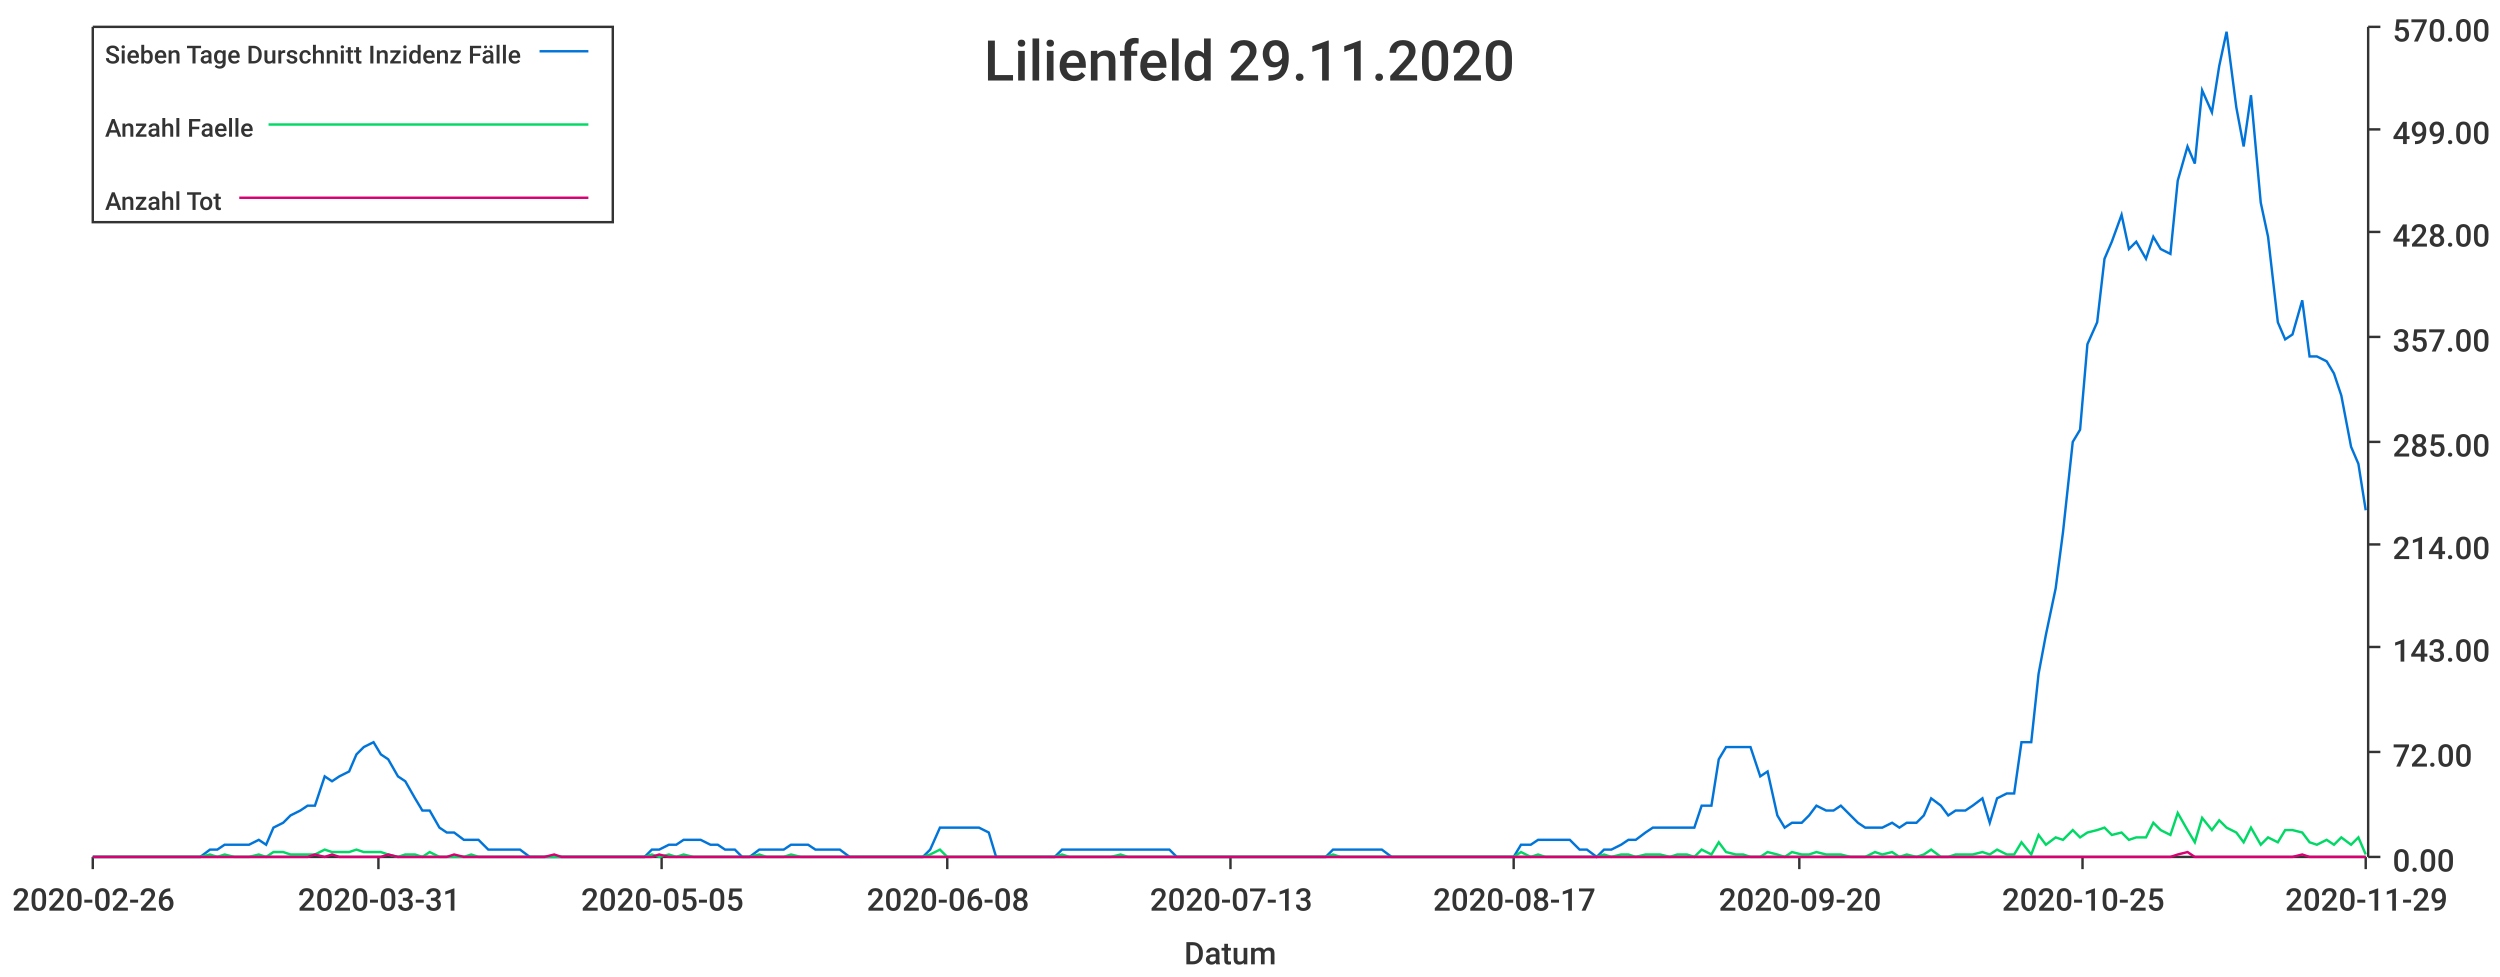
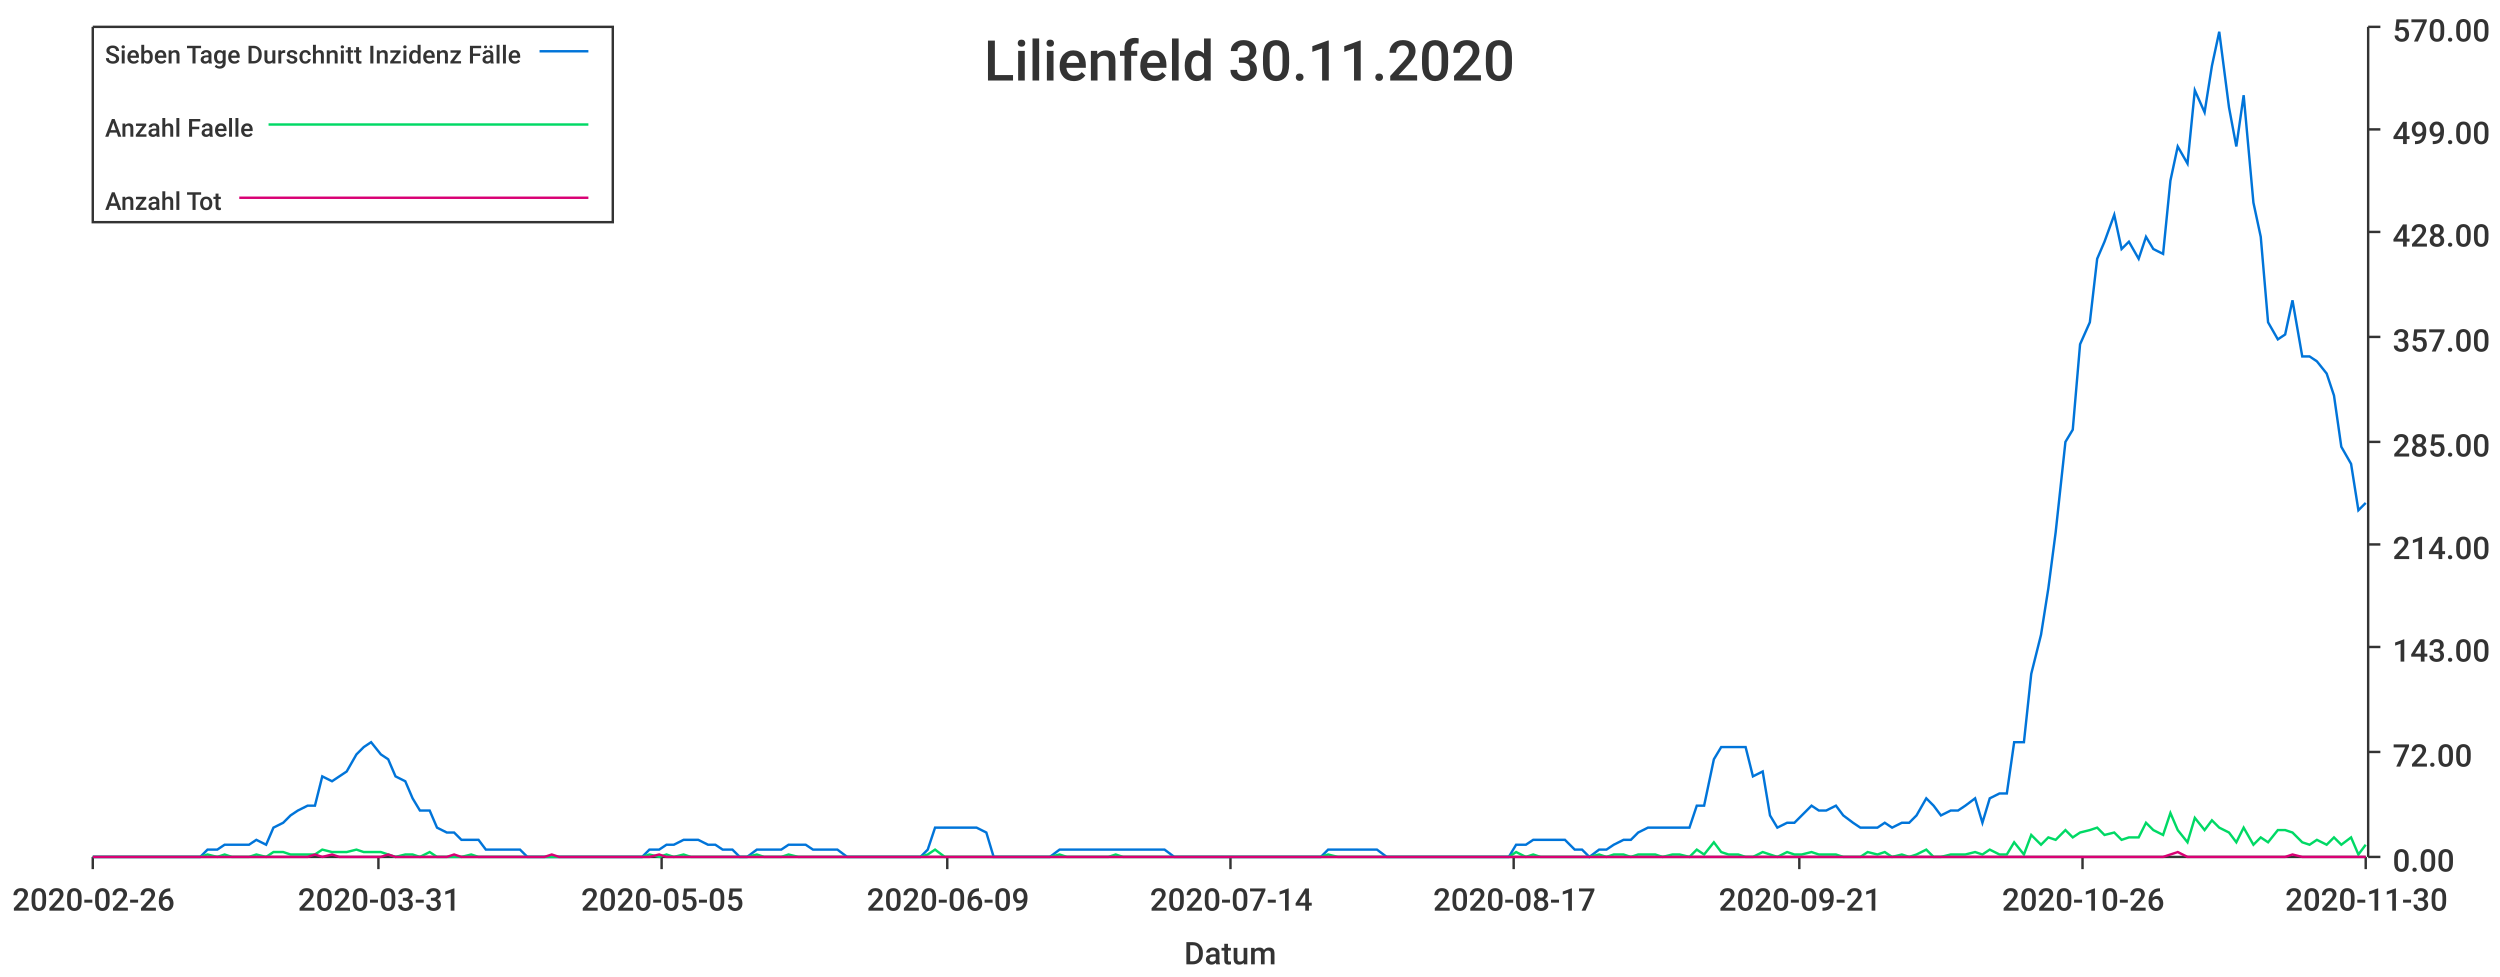
<svg xmlns="http://www.w3.org/2000/svg" width="1024" height="400">\n<path d="M 0 0 L 1024 0 L 1024 400 L 0 400 L 0 0" style="stroke-width:0;stroke:rgba(255,255,255,1.0);fill:rgba(255,255,255,1.0)" />
  <path d="M 38 11 L 969 11 L 969 351 L 38 351 L 38 11" style="stroke-width:0;stroke:rgba(255,255,255,1.0);fill:rgba(255,255,255,1.0)" />
  <path d="M 38 351 L 969 351" style="stroke-width:1;stroke:rgba(51,51,51,1.0);fill:none" />
  <path d="M 38 351 L 38 356" style="stroke-width:1;stroke:rgba(51,51,51,1.0);fill:none" />
  <text x="5" y="373" style="stroke-width:0;stroke:none;fill:rgba(51,51,51,1.0);font-size:12.8px;font-family:'Roboto Medium',sans-serif">2020-02-26</text>
  <path d="M 155 351 L 155 356" style="stroke-width:1;stroke:rgba(51,51,51,1.0);fill:none" />
  <text x="122" y="373" style="stroke-width:0;stroke:none;fill:rgba(51,51,51,1.0);font-size:12.8px;font-family:'Roboto Medium',sans-serif">2020-03-31</text>
  <path d="M 271 351 L 271 356" style="stroke-width:1;stroke:rgba(51,51,51,1.0);fill:none" />
  <text x="238" y="373" style="stroke-width:0;stroke:none;fill:rgba(51,51,51,1.0);font-size:12.8px;font-family:'Roboto Medium',sans-serif">2020-05-05</text>
  <path d="M 388 351 L 388 356" style="stroke-width:1;stroke:rgba(51,51,51,1.0);fill:none" />
-   <text x="355" y="373" style="stroke-width:0;stroke:none;fill:rgba(51,51,51,1.0);font-size:12.8px;font-family:'Roboto Medium',sans-serif">2020-06-08</text>
+   <text x="355" y="373" style="stroke-width:0;stroke:none;fill:rgba(51,51,51,1.0);font-size:12.8px;font-family:'Roboto Medium',sans-serif">2020-06-09</text>
  <path d="M 504 351 L 504 356" style="stroke-width:1;stroke:rgba(51,51,51,1.0);fill:none" />
-   <text x="471" y="373" style="stroke-width:0;stroke:none;fill:rgba(51,51,51,1.0);font-size:12.8px;font-family:'Roboto Medium',sans-serif">2020-07-13</text>
+   <text x="471" y="373" style="stroke-width:0;stroke:none;fill:rgba(51,51,51,1.0);font-size:12.8px;font-family:'Roboto Medium',sans-serif">2020-07-14</text>
  <path d="M 620 351 L 620 356" style="stroke-width:1;stroke:rgba(51,51,51,1.0);fill:none" />
  <text x="587" y="373" style="stroke-width:0;stroke:none;fill:rgba(51,51,51,1.0);font-size:12.8px;font-family:'Roboto Medium',sans-serif">2020-08-17</text>
  <path d="M 737 351 L 737 356" style="stroke-width:1;stroke:rgba(51,51,51,1.0);fill:none" />
-   <text x="704" y="373" style="stroke-width:0;stroke:none;fill:rgba(51,51,51,1.0);font-size:12.8px;font-family:'Roboto Medium',sans-serif">2020-09-20</text>
+   <text x="704" y="373" style="stroke-width:0;stroke:none;fill:rgba(51,51,51,1.0);font-size:12.8px;font-family:'Roboto Medium',sans-serif">2020-09-21</text>
  <path d="M 853 351 L 853 356" style="stroke-width:1;stroke:rgba(51,51,51,1.0);fill:none" />
-   <text x="820" y="373" style="stroke-width:0;stroke:none;fill:rgba(51,51,51,1.0);font-size:12.8px;font-family:'Roboto Medium',sans-serif">2020-10-25</text>
+   <text x="820" y="373" style="stroke-width:0;stroke:none;fill:rgba(51,51,51,1.0);font-size:12.8px;font-family:'Roboto Medium',sans-serif">2020-10-26</text>
  <path d="M 969 351 L 969 356" style="stroke-width:1;stroke:rgba(51,51,51,1.0);fill:none" />
-   <text x="936" y="373" style="stroke-width:0;stroke:none;fill:rgba(51,51,51,1.0);font-size:12.8px;font-family:'Roboto Medium',sans-serif">2020-11-29</text>
+   <text x="936" y="373" style="stroke-width:0;stroke:none;fill:rgba(51,51,51,1.0);font-size:12.8px;font-family:'Roboto Medium',sans-serif">2020-11-30</text>
  <text x="485" y="395" style="stroke-width:0;stroke:none;fill:rgba(51,51,51,1.0);font-size:12.8px;font-family:'Roboto Medium',sans-serif">Datum</text>
  <path d="M 970 351 L 970 11" style="stroke-width:1;stroke:rgba(51,51,51,1.0);fill:none" />
  <path d="M 970 351 L 975 351" style="stroke-width:1;stroke:rgba(51,51,51,1.0);fill:none" />
  <text x="980" y="357" style="stroke-width:0;stroke:none;fill:rgba(51,51,51,1.0);font-size:12.8px;font-family:'Roboto Medium',sans-serif">0.00</text>
  <path d="M 970 308 L 975 308" style="stroke-width:1;stroke:rgba(51,51,51,1.0);fill:none" />
  <text x="980" y="314" style="stroke-width:0;stroke:none;fill:rgba(51,51,51,1.0);font-size:12.8px;font-family:'Roboto Medium',sans-serif">72.00</text>
  <path d="M 970 265 L 975 265" style="stroke-width:1;stroke:rgba(51,51,51,1.0);fill:none" />
  <text x="980" y="271" style="stroke-width:0;stroke:none;fill:rgba(51,51,51,1.0);font-size:12.8px;font-family:'Roboto Medium',sans-serif">143.00</text>
  <path d="M 970 223 L 975 223" style="stroke-width:1;stroke:rgba(51,51,51,1.0);fill:none" />
  <text x="980" y="229" style="stroke-width:0;stroke:none;fill:rgba(51,51,51,1.0);font-size:12.8px;font-family:'Roboto Medium',sans-serif">214.00</text>
  <path d="M 970 181 L 975 181" style="stroke-width:1;stroke:rgba(51,51,51,1.0);fill:none" />
  <text x="980" y="187" style="stroke-width:0;stroke:none;fill:rgba(51,51,51,1.0);font-size:12.8px;font-family:'Roboto Medium',sans-serif">285.00</text>
  <path d="M 970 138 L 975 138" style="stroke-width:1;stroke:rgba(51,51,51,1.0);fill:none" />
  <text x="980" y="144" style="stroke-width:0;stroke:none;fill:rgba(51,51,51,1.0);font-size:12.8px;font-family:'Roboto Medium',sans-serif">357.00</text>
  <path d="M 970 95 L 975 95" style="stroke-width:1;stroke:rgba(51,51,51,1.0);fill:none" />
  <text x="980" y="101" style="stroke-width:0;stroke:none;fill:rgba(51,51,51,1.0);font-size:12.8px;font-family:'Roboto Medium',sans-serif">428.00</text>
  <path d="M 970 53 L 975 53" style="stroke-width:1;stroke:rgba(51,51,51,1.0);fill:none" />
  <text x="980" y="59" style="stroke-width:0;stroke:none;fill:rgba(51,51,51,1.0);font-size:12.8px;font-family:'Roboto Medium',sans-serif">499.00</text>
  <path d="M 970 11 L 975 11" style="stroke-width:1;stroke:rgba(51,51,51,1.0);fill:none" />
  <text x="980" y="17" style="stroke-width:0;stroke:none;fill:rgba(51,51,51,1.0);font-size:12.8px;font-family:'Roboto Medium',sans-serif">570.00</text>
-   <path d="M 38 351 L 42 351 L 45 351 L 49 351 L 52 351 L 55 351 L 59 351 L 62 351 L 65 351 L 69 351 L 72 351 L 75 351 L 79 351 L 82 351 L 86 348 L 89 348 L 92 346 L 96 346 L 99 346 L 102 346 L 106 344 L 109 346 L 112 339 L 116 337 L 119 334 L 123 332 L 126 330 L 129 330 L 133 318 L 136 320 L 139 318 L 143 316 L 146 309 L 149 306 L 153 304 L 156 309 L 159 311 L 163 318 L 166 320 L 170 327 L 173 332 L 176 332 L 180 339 L 183 341 L 186 341 L 190 344 L 193 344 L 196 344 L 200 348 L 203 348 L 207 348 L 210 348 L 213 348 L 217 351 L 220 351 L 223 351 L 227 351 L 230 351 L 233 351 L 237 351 L 240 351 L 244 351 L 247 351 L 250 351 L 254 351 L 257 351 L 260 351 L 264 351 L 267 348 L 270 348 L 274 346 L 277 346 L 280 344 L 284 344 L 287 344 L 291 346 L 294 346 L 297 348 L 301 348 L 304 351 L 307 351 L 311 348 L 314 348 L 317 348 L 321 348 L 324 346 L 328 346 L 331 346 L 334 348 L 338 348 L 341 348 L 344 348 L 348 351 L 351 351 L 354 351 L 358 351 L 361 351 L 365 351 L 368 351 L 371 351 L 375 351 L 378 351 L 381 348 L 385 339 L 388 339 L 391 339 L 395 339 L 398 339 L 401 339 L 405 341 L 408 351 L 412 351 L 415 351 L 418 351 L 422 351 L 425 351 L 428 351 L 432 351 L 435 348 L 438 348 L 442 348 L 445 348 L 449 348 L 452 348 L 455 348 L 459 348 L 462 348 L 465 348 L 469 348 L 472 348 L 475 348 L 479 348 L 482 351 L 486 351 L 489 351 L 492 351 L 496 351 L 499 351 L 502 351 L 506 351 L 509 351 L 512 351 L 516 351 L 519 351 L 522 351 L 526 351 L 529 351 L 533 351 L 536 351 L 539 351 L 543 351 L 546 348 L 549 348 L 553 348 L 556 348 L 559 348 L 563 348 L 566 348 L 570 351 L 573 351 L 576 351 L 580 351 L 583 351 L 586 351 L 590 351 L 593 351 L 596 351 L 600 351 L 603 351 L 607 351 L 610 351 L 613 351 L 617 351 L 620 351 L 623 346 L 627 346 L 630 344 L 633 344 L 637 344 L 640 344 L 643 344 L 647 348 L 650 348 L 654 351 L 657 348 L 660 348 L 664 346 L 667 344 L 670 344 L 674 341 L 677 339 L 680 339 L 684 339 L 687 339 L 691 339 L 694 339 L 697 330 L 701 330 L 704 311 L 707 306 L 711 306 L 714 306 L 717 306 L 721 318 L 724 316 L 728 334 L 731 339 L 734 337 L 738 337 L 741 334 L 744 330 L 748 332 L 751 332 L 754 330 L 758 334 L 761 337 L 764 339 L 768 339 L 771 339 L 775 337 L 778 339 L 781 337 L 785 337 L 788 334 L 791 327 L 795 330 L 798 334 L 801 332 L 805 332 L 808 330 L 812 327 L 815 337 L 818 327 L 822 325 L 825 325 L 828 304 L 832 304 L 835 276 L 838 260 L 842 241 L 845 218 L 849 181 L 852 176 L 855 141 L 859 132 L 862 106 L 865 99 L 869 88 L 872 102 L 875 99 L 879 106 L 882 97 L 885 102 L 889 104 L 892 74 L 896 60 L 899 67 L 902 37 L 906 46 L 909 27 L 912 13 L 916 44 L 919 60 L 922 39 L 926 83 L 929 97 L 933 132 L 936 139 L 939 137 L 943 123 L 946 146 L 949 146 L 953 148 L 956 153 L 959 162 L 963 183 L 966 190 L 969 209" style="stroke-width:1;stroke:rgba(0,116,217,1.0);fill:none" />
-   <path d="M 38 351 L 42 351 L 45 351 L 49 351 L 52 351 L 55 351 L 59 351 L 62 351 L 65 351 L 69 351 L 72 351 L 75 351 L 79 351 L 82 351 L 86 350 L 89 351 L 92 350 L 96 351 L 99 351 L 102 351 L 106 350 L 109 351 L 112 349 L 116 349 L 119 350 L 123 350 L 126 350 L 129 350 L 133 348 L 136 349 L 139 349 L 143 349 L 146 348 L 149 349 L 153 349 L 156 349 L 159 350 L 163 351 L 166 350 L 170 350 L 173 351 L 176 349 L 180 351 L 183 351 L 186 351 L 190 351 L 193 350 L 196 351 L 200 351 L 203 351 L 207 351 L 210 351 L 213 351 L 217 351 L 220 351 L 223 351 L 227 351 L 230 351 L 233 351 L 237 351 L 240 351 L 244 351 L 247 351 L 250 351 L 254 351 L 257 351 L 260 351 L 264 351 L 267 350 L 270 351 L 274 350 L 277 351 L 280 350 L 284 351 L 287 351 L 291 351 L 294 351 L 297 351 L 301 351 L 304 351 L 307 351 L 311 350 L 314 351 L 317 351 L 321 351 L 324 350 L 328 351 L 331 351 L 334 351 L 338 351 L 341 351 L 344 351 L 348 351 L 351 351 L 354 351 L 358 351 L 361 351 L 365 351 L 368 351 L 371 351 L 375 351 L 378 351 L 381 350 L 385 348 L 388 351 L 391 351 L 395 351 L 398 351 L 401 351 L 405 351 L 408 351 L 412 351 L 415 351 L 418 351 L 422 351 L 425 351 L 428 351 L 432 351 L 435 350 L 438 351 L 442 351 L 445 351 L 449 351 L 452 351 L 455 351 L 459 350 L 462 351 L 465 351 L 469 351 L 472 351 L 475 351 L 479 351 L 482 351 L 486 351 L 489 351 L 492 351 L 496 351 L 499 351 L 502 351 L 506 351 L 509 351 L 512 351 L 516 351 L 519 351 L 522 351 L 526 351 L 529 351 L 533 351 L 536 351 L 539 351 L 543 351 L 546 350 L 549 351 L 553 351 L 556 351 L 559 351 L 563 351 L 566 351 L 570 351 L 573 351 L 576 351 L 580 351 L 583 351 L 586 351 L 590 351 L 593 351 L 596 351 L 600 351 L 603 351 L 607 351 L 610 351 L 613 351 L 617 351 L 620 351 L 623 349 L 627 351 L 630 350 L 633 351 L 637 351 L 640 351 L 643 351 L 647 351 L 650 351 L 654 351 L 657 350 L 660 351 L 664 350 L 667 350 L 670 351 L 674 350 L 677 350 L 680 350 L 684 351 L 687 350 L 691 350 L 694 351 L 697 348 L 701 350 L 704 345 L 707 349 L 711 350 L 714 350 L 717 351 L 721 351 L 724 349 L 728 350 L 731 351 L 734 349 L 738 350 L 741 350 L 744 349 L 748 350 L 751 350 L 754 350 L 758 351 L 761 351 L 764 351 L 768 349 L 771 350 L 775 349 L 778 351 L 781 350 L 785 351 L 788 350 L 791 348 L 795 351 L 798 351 L 801 350 L 805 350 L 808 350 L 812 349 L 815 350 L 818 348 L 822 350 L 825 350 L 828 345 L 832 350 L 835 342 L 838 346 L 842 343 L 845 344 L 849 340 L 852 343 L 855 341 L 859 340 L 862 339 L 865 342 L 869 341 L 872 344 L 875 343 L 879 343 L 882 337 L 885 340 L 889 342 L 892 333 L 896 340 L 899 345 L 902 335 L 906 340 L 909 336 L 912 339 L 916 341 L 919 345 L 922 339 L 926 346 L 929 343 L 933 345 L 936 340 L 939 340 L 943 341 L 946 345 L 949 346 L 953 344 L 956 346 L 959 343 L 963 346 L 966 343 L 969 350" style="stroke-width:1;stroke:rgba(0,217,101,1.0);fill:none" />
-   <path d="M 38 351 L 42 351 L 45 351 L 49 351 L 52 351 L 55 351 L 59 351 L 62 351 L 65 351 L 69 351 L 72 351 L 75 351 L 79 351 L 82 351 L 86 351 L 89 351 L 92 351 L 96 351 L 99 351 L 102 351 L 106 351 L 109 351 L 112 351 L 116 351 L 119 351 L 123 351 L 126 351 L 129 350 L 133 351 L 136 350 L 139 351 L 143 351 L 146 351 L 149 351 L 153 351 L 156 351 L 159 350 L 163 351 L 166 351 L 170 351 L 173 351 L 176 351 L 180 351 L 183 351 L 186 350 L 190 351 L 193 351 L 196 351 L 200 351 L 203 351 L 207 351 L 210 351 L 213 351 L 217 351 L 220 351 L 223 351 L 227 350 L 230 351 L 233 351 L 237 351 L 240 351 L 244 351 L 247 351 L 250 351 L 254 351 L 257 351 L 260 351 L 264 351 L 267 351 L 270 350 L 274 351 L 277 351 L 280 351 L 284 351 L 287 351 L 291 351 L 294 351 L 297 351 L 301 351 L 304 351 L 307 351 L 311 351 L 314 351 L 317 351 L 321 351 L 324 351 L 328 351 L 331 351 L 334 351 L 338 351 L 341 351 L 344 351 L 348 351 L 351 351 L 354 351 L 358 351 L 361 351 L 365 351 L 368 351 L 371 351 L 375 351 L 378 351 L 381 351 L 385 351 L 388 351 L 391 351 L 395 351 L 398 351 L 401 351 L 405 351 L 408 351 L 412 351 L 415 351 L 418 351 L 422 351 L 425 351 L 428 351 L 432 351 L 435 351 L 438 351 L 442 351 L 445 351 L 449 351 L 452 351 L 455 351 L 459 351 L 462 351 L 465 351 L 469 351 L 472 351 L 475 351 L 479 351 L 482 351 L 486 351 L 489 351 L 492 351 L 496 351 L 499 351 L 502 351 L 506 351 L 509 351 L 512 351 L 516 351 L 519 351 L 522 351 L 526 351 L 529 351 L 533 351 L 536 351 L 539 351 L 543 351 L 546 351 L 549 351 L 553 351 L 556 351 L 559 351 L 563 351 L 566 351 L 570 351 L 573 351 L 576 351 L 580 351 L 583 351 L 586 351 L 590 351 L 593 351 L 596 351 L 600 351 L 603 351 L 607 351 L 610 351 L 613 351 L 617 351 L 620 351 L 623 351 L 627 351 L 630 351 L 633 351 L 637 351 L 640 351 L 643 351 L 647 351 L 650 351 L 654 351 L 657 351 L 660 351 L 664 351 L 667 351 L 670 351 L 674 351 L 677 351 L 680 351 L 684 351 L 687 351 L 691 351 L 694 351 L 697 351 L 701 351 L 704 351 L 707 351 L 711 351 L 714 351 L 717 351 L 721 351 L 724 351 L 728 351 L 731 351 L 734 351 L 738 351 L 741 351 L 744 351 L 748 351 L 751 351 L 754 351 L 758 351 L 761 351 L 764 351 L 768 351 L 771 351 L 775 351 L 778 351 L 781 351 L 785 351 L 788 351 L 791 351 L 795 351 L 798 351 L 801 351 L 805 351 L 808 351 L 812 351 L 815 351 L 818 351 L 822 351 L 825 351 L 828 351 L 832 351 L 835 351 L 838 351 L 842 351 L 845 351 L 849 351 L 852 351 L 855 351 L 859 351 L 862 351 L 865 351 L 869 351 L 872 351 L 875 351 L 879 351 L 882 351 L 885 351 L 889 351 L 892 350 L 896 349 L 899 351 L 902 351 L 906 351 L 909 351 L 912 351 L 916 351 L 919 351 L 922 351 L 926 351 L 929 351 L 933 351 L 936 351 L 939 351 L 943 350 L 946 351 L 949 351 L 953 351 L 956 351 L 959 351 L 963 351 L 966 351 L 969 351" style="stroke-width:1;stroke:rgba(217,0,116,1.0);fill:none" />
-   <text x="403" y="33" style="stroke-width:0;stroke:none;fill:rgba(51,51,51,1.0);font-size:23.0px;font-family:'Roboto Medium',sans-serif">Lilienfeld 29.11.2020</text>
+   <path d="M 38 351 L 42 351 L 45 351 L 49 351 L 52 351 L 55 351 L 59 351 L 62 351 L 65 351 L 69 351 L 72 351 L 75 351 L 79 351 L 82 351 L 85 348 L 89 348 L 92 346 L 95 346 L 99 346 L 102 346 L 105 344 L 109 346 L 112 339 L 116 337 L 119 334 L 122 332 L 126 330 L 129 330 L 132 318 L 136 320 L 139 318 L 142 316 L 146 309 L 149 306 L 152 304 L 156 309 L 159 311 L 162 318 L 166 320 L 169 327 L 172 332 L 176 332 L 179 339 L 183 341 L 186 341 L 189 344 L 193 344 L 196 344 L 199 348 L 203 348 L 206 348 L 209 348 L 213 348 L 216 351 L 219 351 L 223 351 L 226 351 L 229 351 L 233 351 L 236 351 L 239 351 L 243 351 L 246 351 L 249 351 L 253 351 L 256 351 L 260 351 L 263 351 L 266 348 L 270 348 L 273 346 L 276 346 L 280 344 L 283 344 L 286 344 L 290 346 L 293 346 L 296 348 L 300 348 L 303 351 L 306 351 L 310 348 L 313 348 L 316 348 L 320 348 L 323 346 L 327 346 L 330 346 L 333 348 L 337 348 L 340 348 L 343 348 L 347 351 L 350 351 L 353 351 L 357 351 L 360 351 L 363 351 L 367 351 L 370 351 L 373 351 L 377 351 L 380 348 L 383 339 L 387 339 L 390 339 L 393 339 L 397 339 L 400 339 L 404 341 L 407 351 L 410 351 L 414 351 L 417 351 L 420 351 L 424 351 L 427 351 L 430 351 L 434 348 L 437 348 L 440 348 L 444 348 L 447 348 L 450 348 L 454 348 L 457 348 L 460 348 L 464 348 L 467 348 L 471 348 L 474 348 L 477 348 L 481 351 L 484 351 L 487 351 L 491 351 L 494 351 L 497 351 L 501 351 L 504 351 L 507 351 L 511 351 L 514 351 L 517 351 L 521 351 L 524 351 L 527 351 L 531 351 L 534 351 L 537 351 L 541 351 L 544 348 L 548 348 L 551 348 L 554 348 L 558 348 L 561 348 L 564 348 L 568 351 L 571 351 L 574 351 L 578 351 L 581 351 L 584 351 L 588 351 L 591 351 L 594 351 L 598 351 L 601 351 L 604 351 L 608 351 L 611 351 L 615 351 L 618 351 L 621 346 L 625 346 L 628 344 L 631 344 L 635 344 L 638 344 L 641 344 L 645 348 L 648 348 L 651 351 L 655 348 L 658 348 L 661 346 L 665 344 L 668 344 L 671 341 L 675 339 L 678 339 L 681 339 L 685 339 L 688 339 L 692 339 L 695 330 L 698 330 L 702 311 L 705 306 L 708 306 L 712 306 L 715 306 L 718 318 L 722 316 L 725 334 L 728 339 L 732 337 L 735 337 L 738 334 L 742 330 L 745 332 L 748 332 L 752 330 L 755 334 L 759 337 L 762 339 L 765 339 L 769 339 L 772 337 L 775 339 L 779 337 L 782 337 L 785 334 L 789 327 L 792 330 L 795 334 L 799 332 L 802 332 L 805 330 L 809 327 L 812 337 L 815 327 L 819 325 L 822 325 L 825 304 L 829 304 L 832 276 L 836 260 L 839 241 L 842 218 L 846 181 L 849 176 L 852 141 L 856 132 L 859 106 L 862 99 L 866 88 L 869 102 L 872 99 L 876 106 L 879 97 L 882 102 L 886 104 L 889 74 L 892 60 L 896 67 L 899 37 L 903 46 L 906 27 L 909 13 L 913 44 L 916 60 L 919 39 L 923 83 L 926 97 L 929 132 L 933 139 L 936 137 L 939 123 L 943 146 L 946 146 L 949 148 L 953 153 L 956 162 L 959 183 L 963 190 L 966 209 L 969 206" style="stroke-width:1;stroke:rgba(0,116,217,1.0);fill:none" />
+   <path d="M 38 351 L 42 351 L 45 351 L 49 351 L 52 351 L 55 351 L 59 351 L 62 351 L 65 351 L 69 351 L 72 351 L 75 351 L 79 351 L 82 351 L 85 350 L 89 351 L 92 350 L 95 351 L 99 351 L 102 351 L 105 350 L 109 351 L 112 349 L 116 349 L 119 350 L 122 350 L 126 350 L 129 350 L 132 348 L 136 349 L 139 349 L 142 349 L 146 348 L 149 349 L 152 349 L 156 349 L 159 350 L 162 351 L 166 350 L 169 350 L 172 351 L 176 349 L 179 351 L 183 351 L 186 351 L 189 351 L 193 350 L 196 351 L 199 351 L 203 351 L 206 351 L 209 351 L 213 351 L 216 351 L 219 351 L 223 351 L 226 351 L 229 351 L 233 351 L 236 351 L 239 351 L 243 351 L 246 351 L 249 351 L 253 351 L 256 351 L 260 351 L 263 351 L 266 350 L 270 351 L 273 350 L 276 351 L 280 350 L 283 351 L 286 351 L 290 351 L 293 351 L 296 351 L 300 351 L 303 351 L 306 351 L 310 350 L 313 351 L 316 351 L 320 351 L 323 350 L 327 351 L 330 351 L 333 351 L 337 351 L 340 351 L 343 351 L 347 351 L 350 351 L 353 351 L 357 351 L 360 351 L 363 351 L 367 351 L 370 351 L 373 351 L 377 351 L 380 350 L 383 348 L 387 351 L 390 351 L 393 351 L 397 351 L 400 351 L 404 351 L 407 351 L 410 351 L 414 351 L 417 351 L 420 351 L 424 351 L 427 351 L 430 351 L 434 350 L 437 351 L 440 351 L 444 351 L 447 351 L 450 351 L 454 351 L 457 350 L 460 351 L 464 351 L 467 351 L 471 351 L 474 351 L 477 351 L 481 351 L 484 351 L 487 351 L 491 351 L 494 351 L 497 351 L 501 351 L 504 351 L 507 351 L 511 351 L 514 351 L 517 351 L 521 351 L 524 351 L 527 351 L 531 351 L 534 351 L 537 351 L 541 351 L 544 350 L 548 351 L 551 351 L 554 351 L 558 351 L 561 351 L 564 351 L 568 351 L 571 351 L 574 351 L 578 351 L 581 351 L 584 351 L 588 351 L 591 351 L 594 351 L 598 351 L 601 351 L 604 351 L 608 351 L 611 351 L 615 351 L 618 351 L 621 349 L 625 351 L 628 350 L 631 351 L 635 351 L 638 351 L 641 351 L 645 351 L 648 351 L 651 351 L 655 350 L 658 351 L 661 350 L 665 350 L 668 351 L 671 350 L 675 350 L 678 350 L 681 351 L 685 350 L 688 350 L 692 351 L 695 348 L 698 350 L 702 345 L 705 349 L 708 350 L 712 350 L 715 351 L 718 351 L 722 349 L 725 350 L 728 351 L 732 349 L 735 350 L 738 350 L 742 349 L 745 350 L 748 350 L 752 350 L 755 351 L 759 351 L 762 351 L 765 349 L 769 350 L 772 349 L 775 351 L 779 350 L 782 351 L 785 350 L 789 348 L 792 351 L 795 351 L 799 350 L 802 350 L 805 350 L 809 349 L 812 350 L 815 348 L 819 350 L 822 350 L 825 345 L 829 350 L 832 342 L 836 346 L 839 343 L 842 344 L 846 340 L 849 343 L 852 341 L 856 340 L 859 339 L 862 342 L 866 341 L 869 344 L 872 343 L 876 343 L 879 337 L 882 340 L 886 342 L 889 333 L 892 340 L 896 345 L 899 335 L 903 340 L 906 336 L 909 339 L 913 341 L 916 345 L 919 339 L 923 346 L 926 343 L 929 345 L 933 340 L 936 340 L 939 341 L 943 345 L 946 346 L 949 344 L 953 346 L 956 343 L 959 346 L 963 343 L 966 350 L 969 346" style="stroke-width:1;stroke:rgba(0,217,101,1.0);fill:none" />
+   <path d="M 38 351 L 42 351 L 45 351 L 49 351 L 52 351 L 55 351 L 59 351 L 62 351 L 65 351 L 69 351 L 72 351 L 75 351 L 79 351 L 82 351 L 85 351 L 89 351 L 92 351 L 95 351 L 99 351 L 102 351 L 105 351 L 109 351 L 112 351 L 116 351 L 119 351 L 122 351 L 126 351 L 129 350 L 132 351 L 136 350 L 139 351 L 142 351 L 146 351 L 149 351 L 152 351 L 156 351 L 159 350 L 162 351 L 166 351 L 169 351 L 172 351 L 176 351 L 179 351 L 183 351 L 186 350 L 189 351 L 193 351 L 196 351 L 199 351 L 203 351 L 206 351 L 209 351 L 213 351 L 216 351 L 219 351 L 223 351 L 226 350 L 229 351 L 233 351 L 236 351 L 239 351 L 243 351 L 246 351 L 249 351 L 253 351 L 256 351 L 260 351 L 263 351 L 266 351 L 270 350 L 273 351 L 276 351 L 280 351 L 283 351 L 286 351 L 290 351 L 293 351 L 296 351 L 300 351 L 303 351 L 306 351 L 310 351 L 313 351 L 316 351 L 320 351 L 323 351 L 327 351 L 330 351 L 333 351 L 337 351 L 340 351 L 343 351 L 347 351 L 350 351 L 353 351 L 357 351 L 360 351 L 363 351 L 367 351 L 370 351 L 373 351 L 377 351 L 380 351 L 383 351 L 387 351 L 390 351 L 393 351 L 397 351 L 400 351 L 404 351 L 407 351 L 410 351 L 414 351 L 417 351 L 420 351 L 424 351 L 427 351 L 430 351 L 434 351 L 437 351 L 440 351 L 444 351 L 447 351 L 450 351 L 454 351 L 457 351 L 460 351 L 464 351 L 467 351 L 471 351 L 474 351 L 477 351 L 481 351 L 484 351 L 487 351 L 491 351 L 494 351 L 497 351 L 501 351 L 504 351 L 507 351 L 511 351 L 514 351 L 517 351 L 521 351 L 524 351 L 527 351 L 531 351 L 534 351 L 537 351 L 541 351 L 544 351 L 548 351 L 551 351 L 554 351 L 558 351 L 561 351 L 564 351 L 568 351 L 571 351 L 574 351 L 578 351 L 581 351 L 584 351 L 588 351 L 591 351 L 594 351 L 598 351 L 601 351 L 604 351 L 608 351 L 611 351 L 615 351 L 618 351 L 621 351 L 625 351 L 628 351 L 631 351 L 635 351 L 638 351 L 641 351 L 645 351 L 648 351 L 651 351 L 655 351 L 658 351 L 661 351 L 665 351 L 668 351 L 671 351 L 675 351 L 678 351 L 681 351 L 685 351 L 688 351 L 692 351 L 695 351 L 698 351 L 702 351 L 705 351 L 708 351 L 712 351 L 715 351 L 718 351 L 722 351 L 725 351 L 728 351 L 732 351 L 735 351 L 738 351 L 742 351 L 745 351 L 748 351 L 752 351 L 755 351 L 759 351 L 762 351 L 765 351 L 769 351 L 772 351 L 775 351 L 779 351 L 782 351 L 785 351 L 789 351 L 792 351 L 795 351 L 799 351 L 802 351 L 805 351 L 809 351 L 812 351 L 815 351 L 819 351 L 822 351 L 825 351 L 829 351 L 832 351 L 836 351 L 839 351 L 842 351 L 846 351 L 849 351 L 852 351 L 856 351 L 859 351 L 862 351 L 866 351 L 869 351 L 872 351 L 876 351 L 879 351 L 882 351 L 886 351 L 889 350 L 892 349 L 896 351 L 899 351 L 903 351 L 906 351 L 909 351 L 913 351 L 916 351 L 919 351 L 923 351 L 926 351 L 929 351 L 933 351 L 936 351 L 939 350 L 943 351 L 946 351 L 949 351 L 953 351 L 956 351 L 959 351 L 963 351 L 966 351 L 969 351" style="stroke-width:1;stroke:rgba(217,0,116,1.0);fill:none" />
+   <text x="403" y="33" style="stroke-width:0;stroke:none;fill:rgba(51,51,51,1.0);font-size:23.0px;font-family:'Roboto Medium',sans-serif">Lilienfeld 30.11.2020</text>
  <path d="M 38 11 L 251 11 L 251 91 L 38 91 L 38 11" style="stroke-width:1;stroke:rgba(51,51,51,1.0);fill:rgba(255,255,255,1.0)" />
  <text x="43" y="26" style="stroke-width:0;stroke:none;fill:rgba(51,51,51,1.0);font-size:10.2px;font-family:'Roboto Medium',sans-serif">Sieben Tage Durschnitt Inzidenz Fälle</text>
  <path d="M 221 21 L 241 21" style="stroke-width:1;stroke:rgba(0,116,217,1.0);fill:none" />
  <text x="43" y="56" style="stroke-width:0;stroke:none;fill:rgba(51,51,51,1.0);font-size:10.2px;font-family:'Roboto Medium',sans-serif">Anzahl Faelle</text>
  <path d="M 110 51 L 241 51" style="stroke-width:1;stroke:rgba(0,217,101,1.0);fill:none" />
  <text x="43" y="86" style="stroke-width:0;stroke:none;fill:rgba(51,51,51,1.0);font-size:10.2px;font-family:'Roboto Medium',sans-serif">Anzahl Tot</text>
  <path d="M 98 81 L 241 81" style="stroke-width:1;stroke:rgba(217,0,116,1.0);fill:none" />
</svg>
